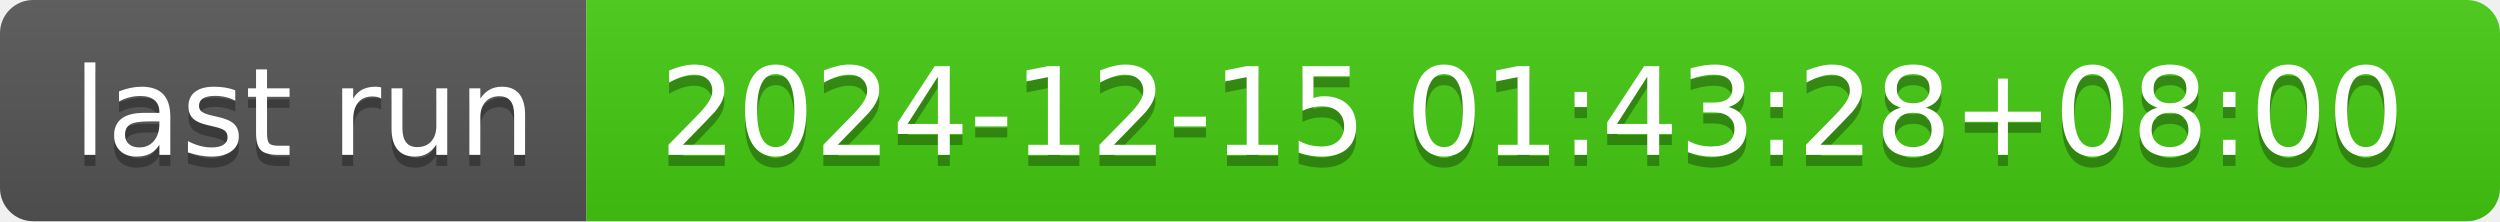
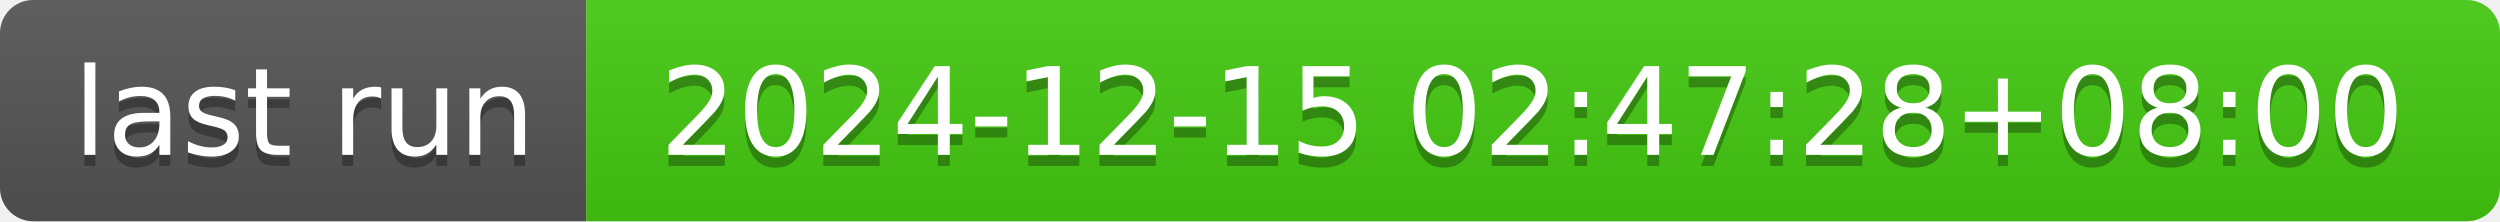
- <svg xmlns="http://www.w3.org/2000/svg" width="226" height="20" role="img" aria-label="last run: 2024-12-15 01:43:28+08:00">
+ <svg xmlns="http://www.w3.org/2000/svg" width="226" height="20" role="img" aria-label="last run: 2024-12-15 02:47:28+08:00">
  <linearGradient id="s" x2="0" y2="100%">
    <stop offset="0" stop-color="#bbb" stop-opacity=".1" />
    <stop offset="1" stop-opacity=".1" />
  </linearGradient>
  <clipPath id="r">
    <rect width="226" height="20" rx="3" fill="#fff" />
  </clipPath>
  <g clip-path="url(#r)">
    <rect width="53" height="20" fill="#555" />
    <rect x="53" width="173" height="20" fill="#4c1" />
    <rect width="226" height="20" fill="url(#s)" />
  </g>
  <g fill="#fff" text-anchor="middle" font-family="Verdana,Geneva,DejaVu Sans,sans-serif" text-rendering="geometricPrecision" font-size="110">
    <text aria-hidden="true" x="275" y="150" fill="#010101" fill-opacity=".3" transform="scale(.1)" textLength="430">last run</text>
    <text x="275" y="140" transform="scale(.1)" fill="#fff" textLength="430">last run</text>
-     <text aria-hidden="true" x="1385" y="150" fill="#010101" fill-opacity=".3" transform="scale(.1)" textLength="1630">2024-12-15 01:43:28+08:00</text>
-     <text x="1385" y="140" transform="scale(.1)" fill="#fff" textLength="1630">2024-12-15 01:43:28+08:00</text>
+     <text aria-hidden="true" x="1385" y="150" fill="#010101" fill-opacity=".3" transform="scale(.1)" textLength="1630">2024-12-15 02:47:28+08:00</text>
+     <text x="1385" y="140" transform="scale(.1)" fill="#fff" textLength="1630">2024-12-15 02:47:28+08:00</text>
  </g>
</svg>
